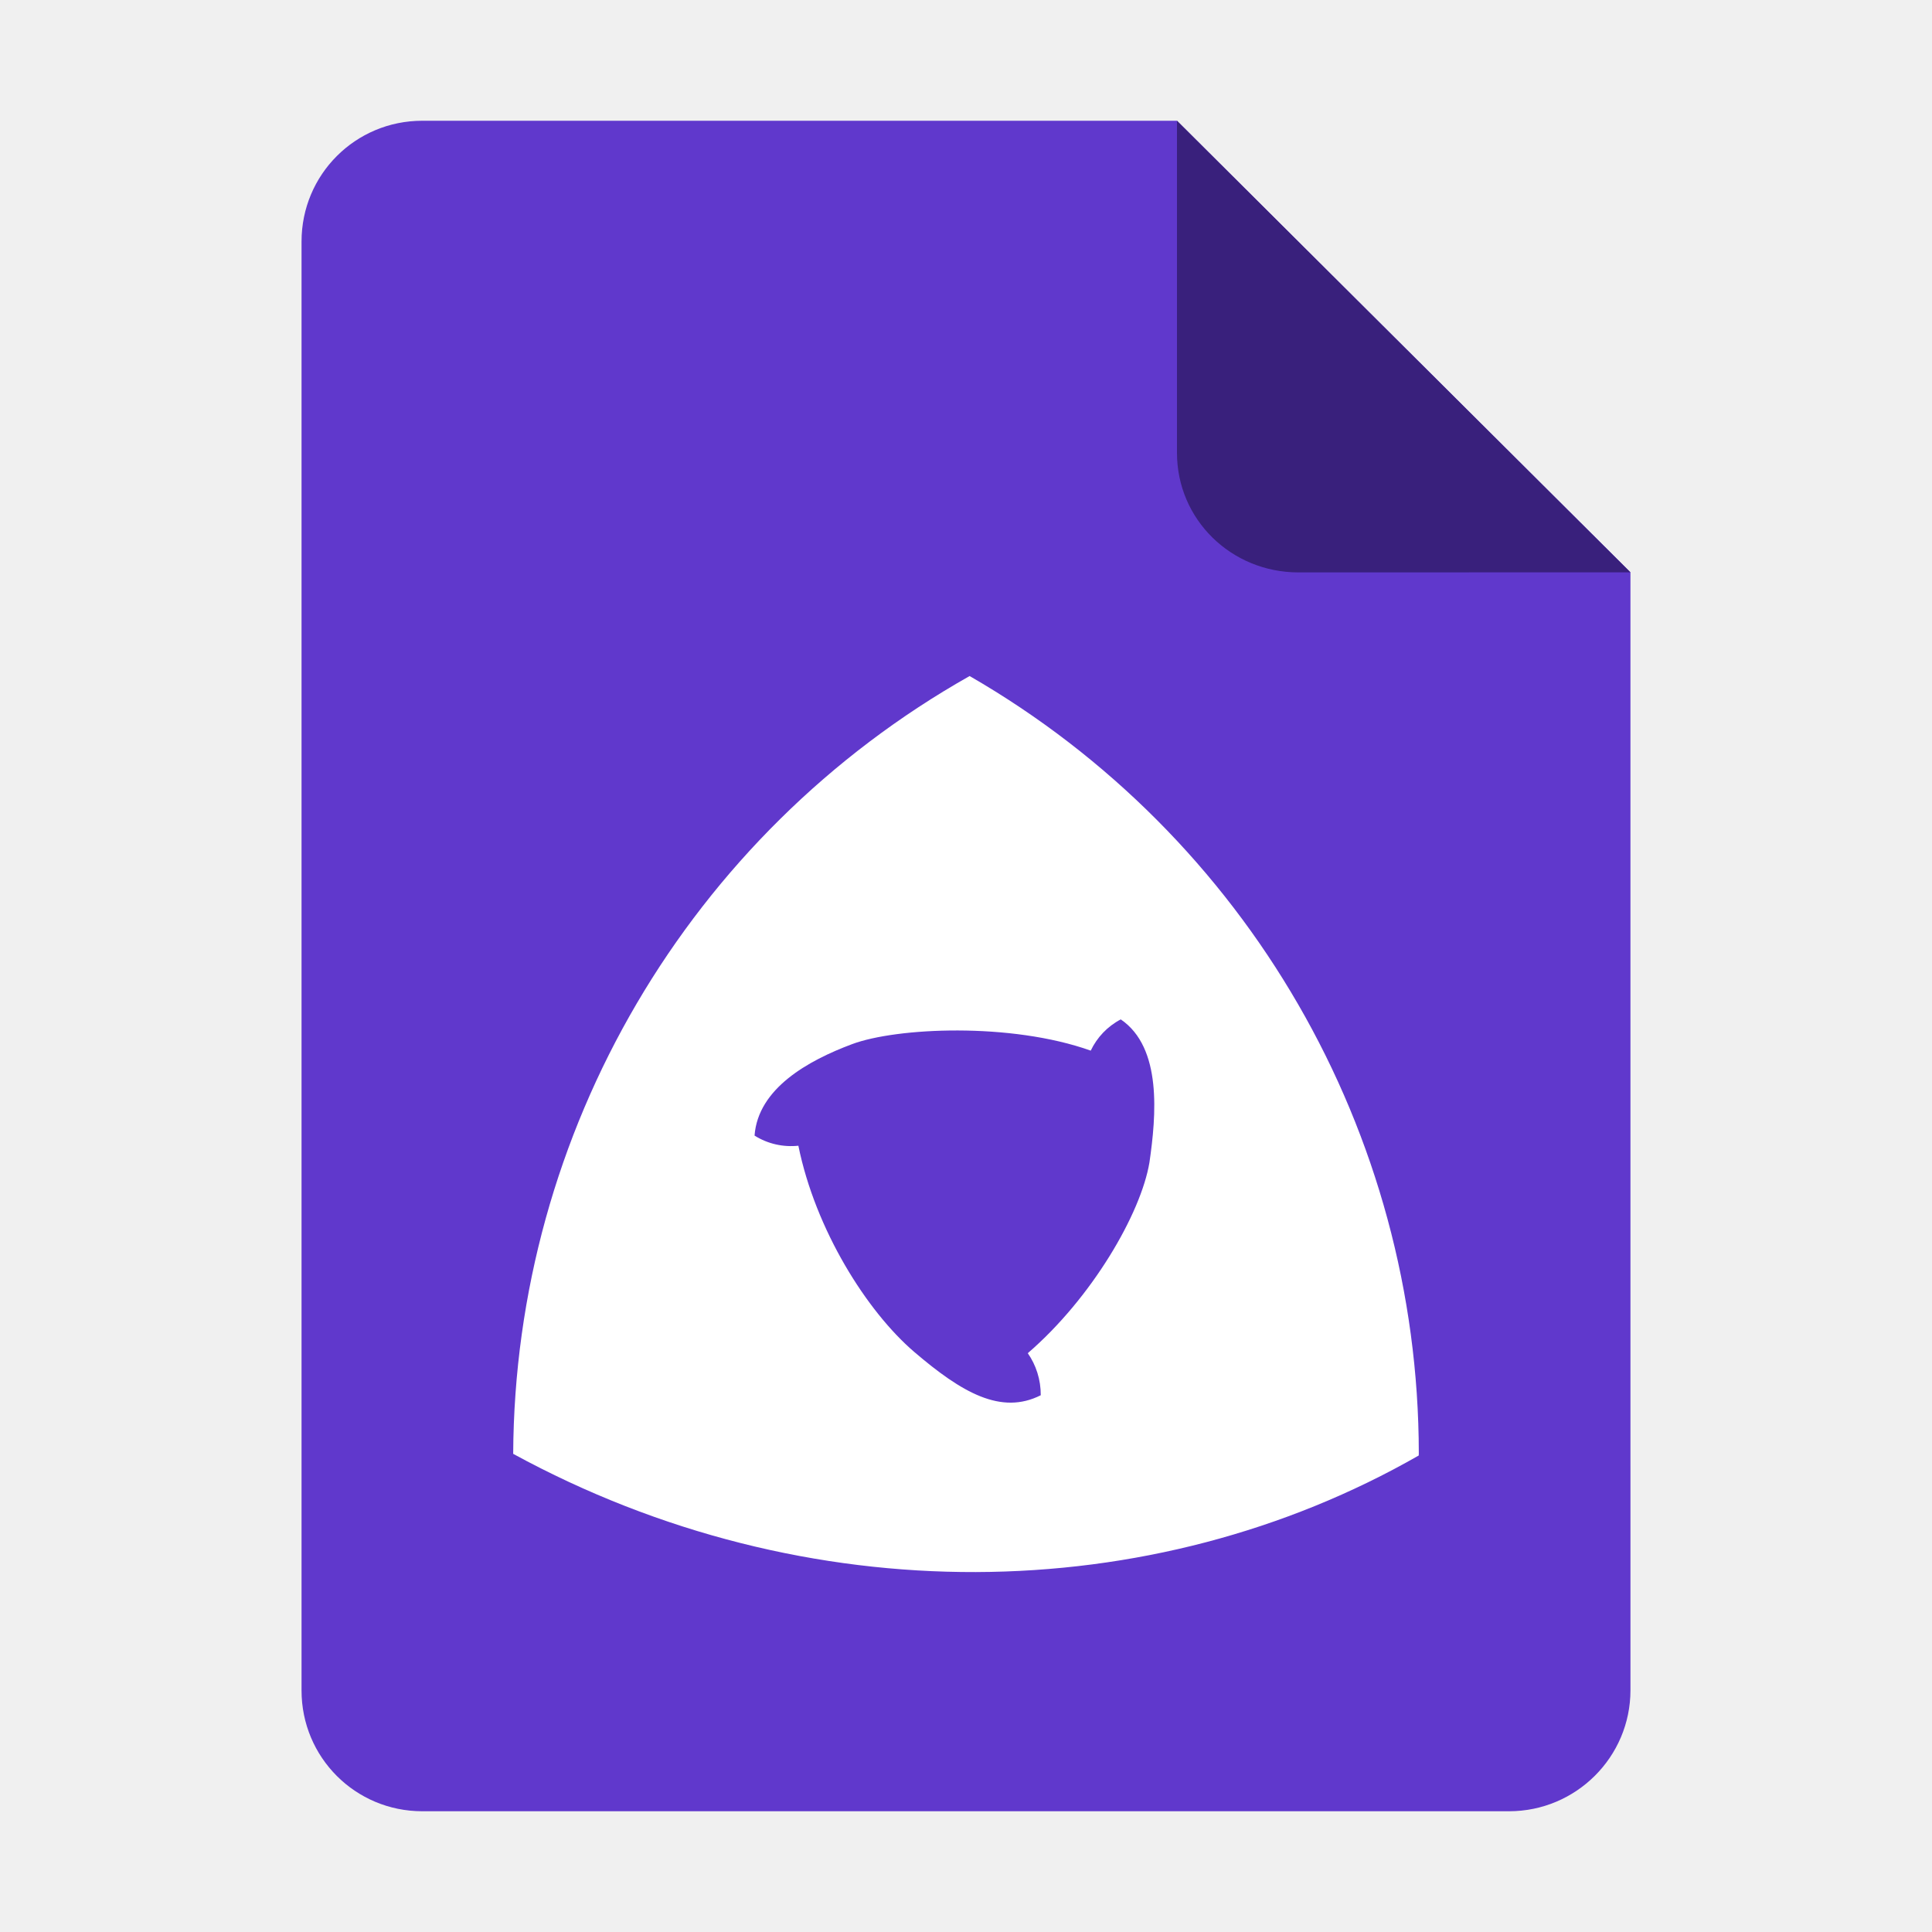
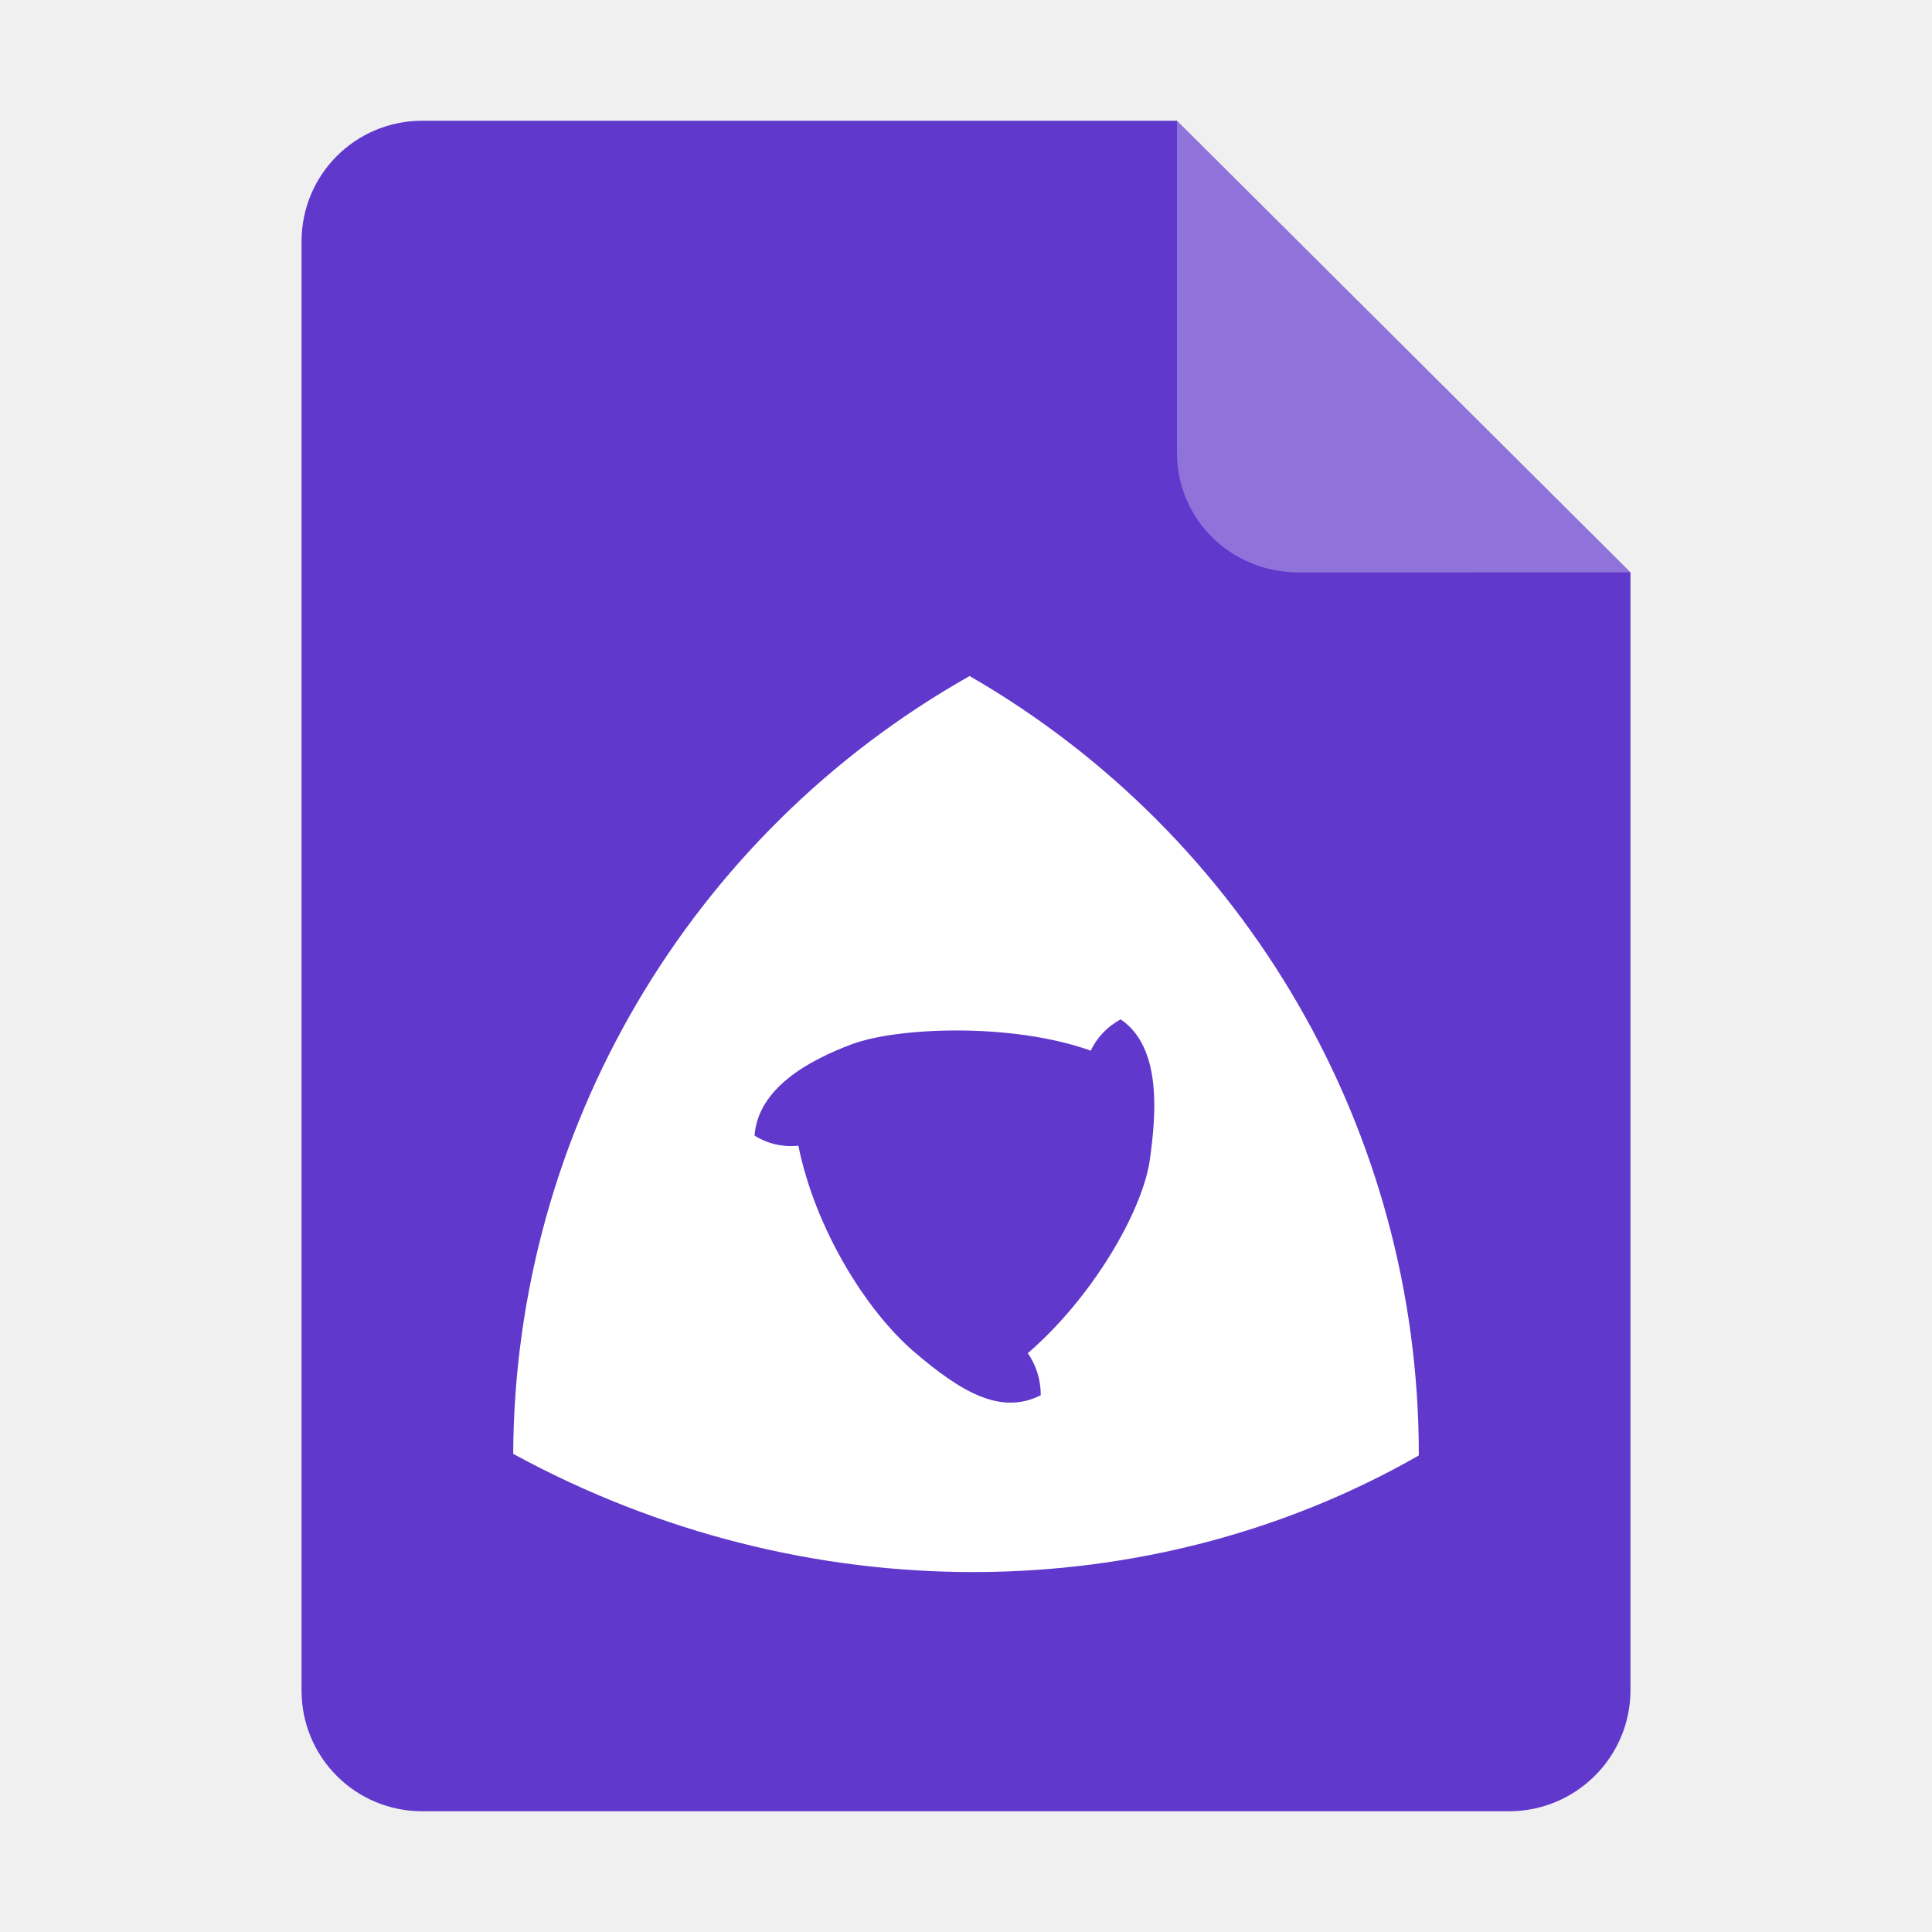
<svg xmlns="http://www.w3.org/2000/svg" height="128px" viewBox="0 0 128 128" width="128px" version="1.1" id="svg35">
  <defs id="defs39" />
  <linearGradient id="a" gradientUnits="userSpaceOnUse" x1="36" x2="60" y1="68" y2="68">
    <stop offset="0" stop-color="#ed336c" id="stop2" />
    <stop offset="1" stop-color="#ffa348" id="stop4" />
  </linearGradient>
  <linearGradient id="b" gradientTransform="matrix(0 1 -1 0 144 -32)" gradientUnits="userSpaceOnUse" x1="72" x2="96" y1="68" y2="68">
    <stop offset="0" stop-color="#404ce6" id="stop7" />
    <stop offset="1" stop-color="#c061cb" id="stop9" />
  </linearGradient>
  <linearGradient id="c" gradientUnits="userSpaceOnUse" x1="68.849" x2="95.258" y1="84" y2="84">
    <stop offset="0" stop-color="#33d1c6" id="stop12" />
    <stop offset="1" stop-color="#1c25d8" id="stop14" />
  </linearGradient>
  <path style="display:inline;fill:#6038cc;fill-opacity:1;stroke:none;stroke-width:0.125;stroke-linejoin:round;stroke-miterlimit:4;stroke-dasharray:none;stroke-opacity:1;enable-background:new" clip-path="none" d="m 27.978,8 h 50 l 30.043,29.918 10e-4,74.06 c 8e-5,4.432 -3.612,8.022 -8.044,8.022 H 27.978 c -4.432,0 -8,-3.568 -8,-8 V 16 c 0,-4.432 3.568,-8 8,-8 z" id="path4411" />
-   <path style="display:inline;vector-effect:none;fill:#39207c;fill-opacity:1;stroke:none;stroke-width:0.125;stroke-linecap:butt;stroke-linejoin:round;stroke-miterlimit:4;stroke-dasharray:none;stroke-dashoffset:0;stroke-opacity:1;enable-background:new" d="M 77.978,8 V 30 c 0,4.432 3.611,7.923 8.043,7.923 l 22,-0.005 z" id="path4413" />
+   <path style="display:inline;vector-effect:none;fill:#ffffff;fill-opacity:0.3;stroke:none;stroke-width:0.125;stroke-linecap:butt;stroke-linejoin:round;stroke-miterlimit:4;stroke-dasharray:none;stroke-dashoffset:0;stroke-opacity:1;enable-background:new" d="M 77.978,8 V 30 c 0,4.432 3.611,7.923 8.043,7.923 l 22,-0.005 z" id="path4413" />
  <path style="fill:#ffffff;fill-opacity:1;stroke:none;stroke-width:1.611;stroke-miterlimit:4;stroke-dasharray:none;stroke-opacity:1" d="m 64.238,44.79 c -18.592,10.498 -30.132,30.168 -30.238,51.531 19.452,10.606 42.292,10.243 59.994,0.11 0.002,-0.051 0.005,-0.1 0.006,-0.151 -0.024,-21.249 -11.365,-40.877 -29.759,-51.49 z m 10.013,22.746 c 2.757,1.873 2.348,6.383 1.904,9.471 -0.565,3.402 -3.825,8.995 -8.062,12.645 0.548,0.786 0.865,1.754 0.86,2.786 -2.626,1.327 -5.229,-0.17 -8.381,-2.868 -3.151,-2.698 -6.55,-8.106 -7.678,-13.663 -1,0.106 -2.024,-0.117 -2.903,-0.671 0.229,-3.116 3.536,-4.968 6.467,-6.061 2.931,-1.093 10.482,-1.461 15.806,0.432 0.415,-0.872 1.102,-1.603 1.986,-2.068 z" id="path817-6-2-9-7-9-93-9-8-1-2" />
</svg>
